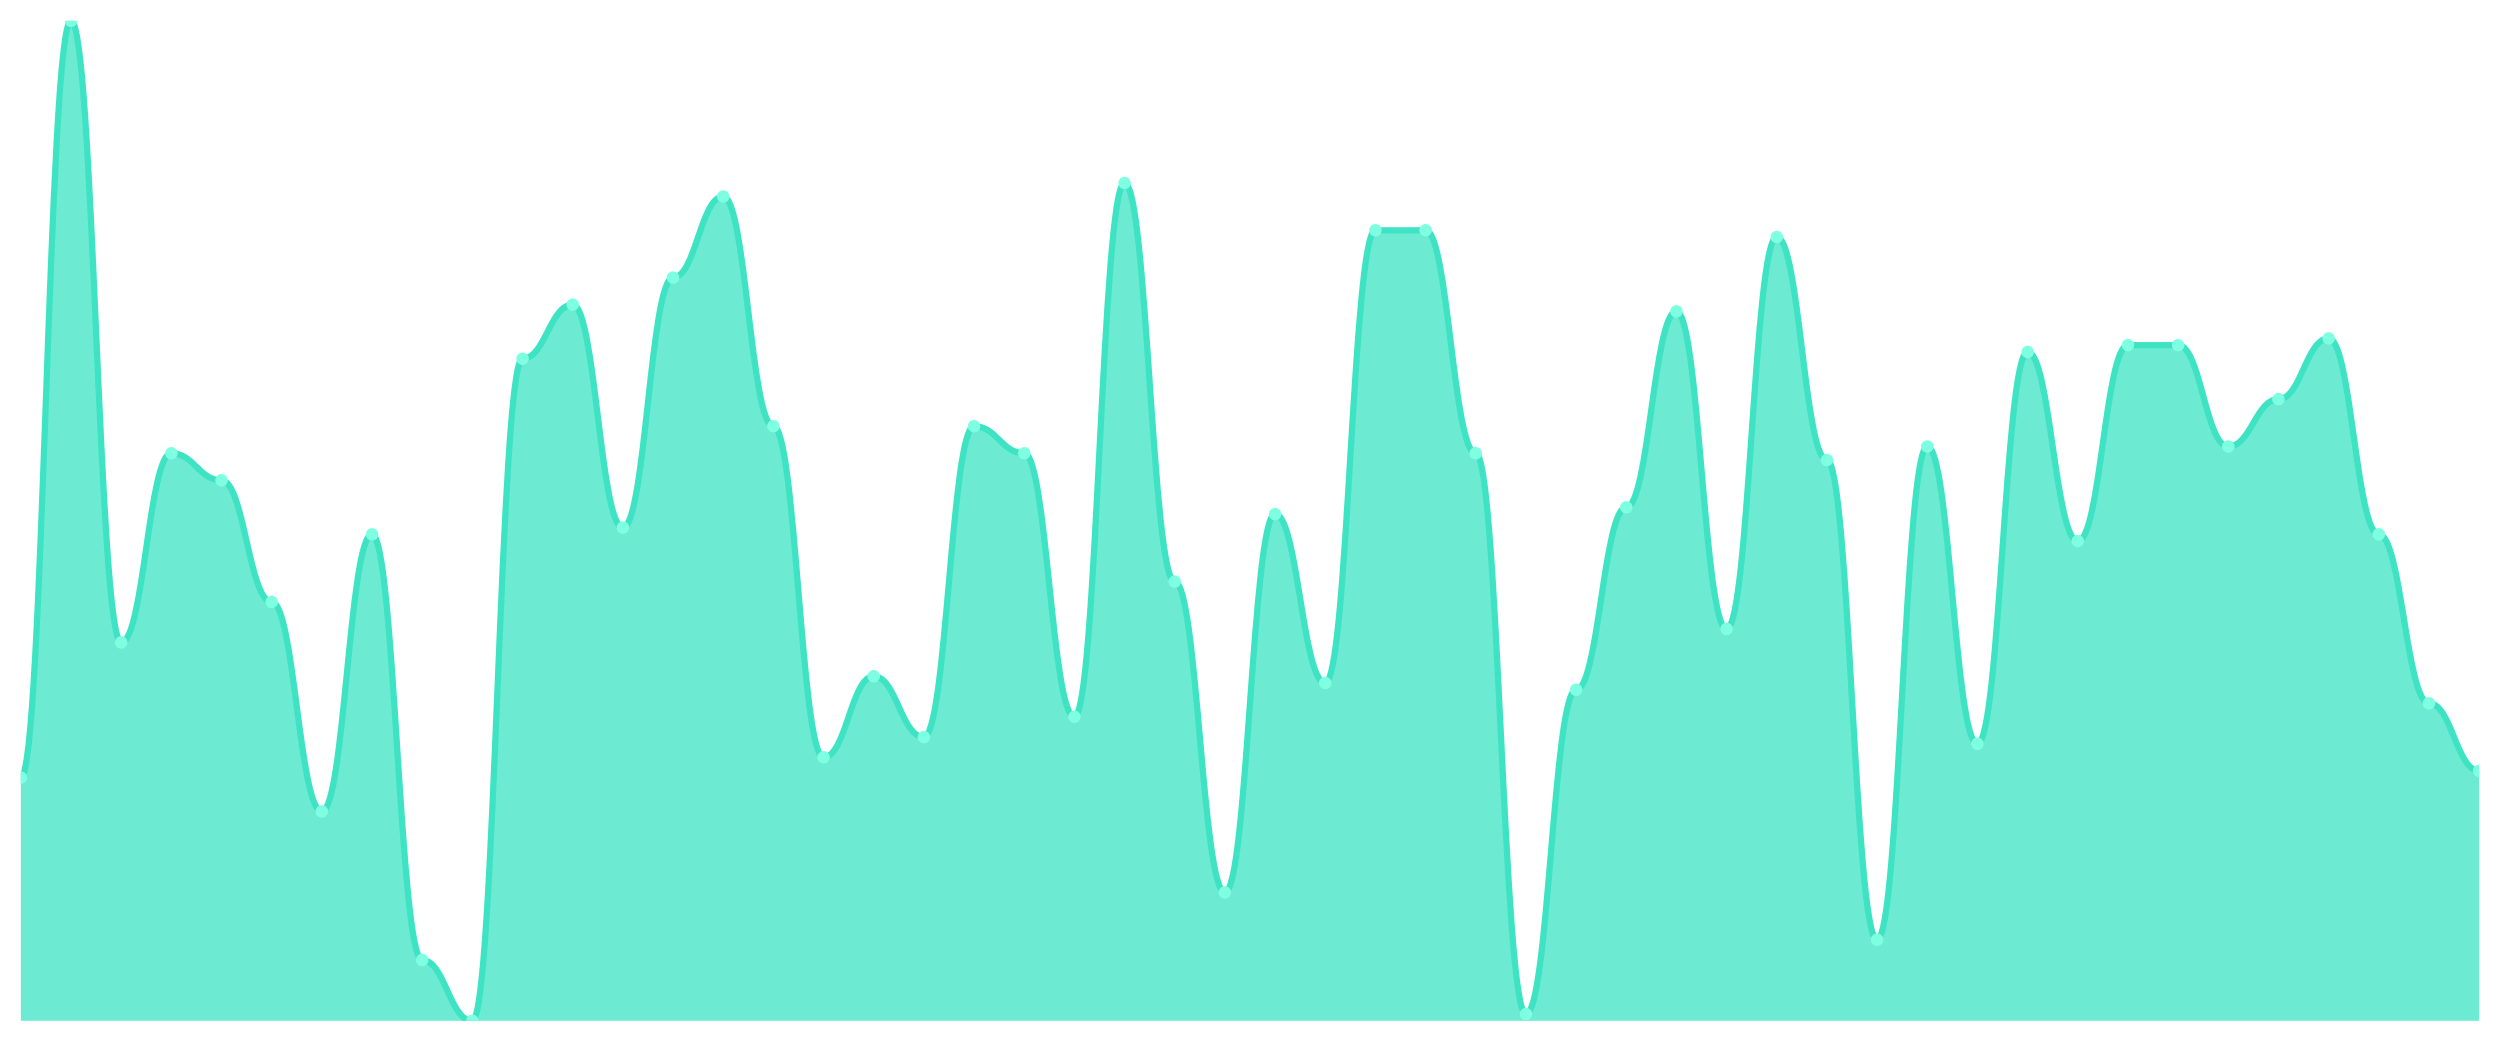
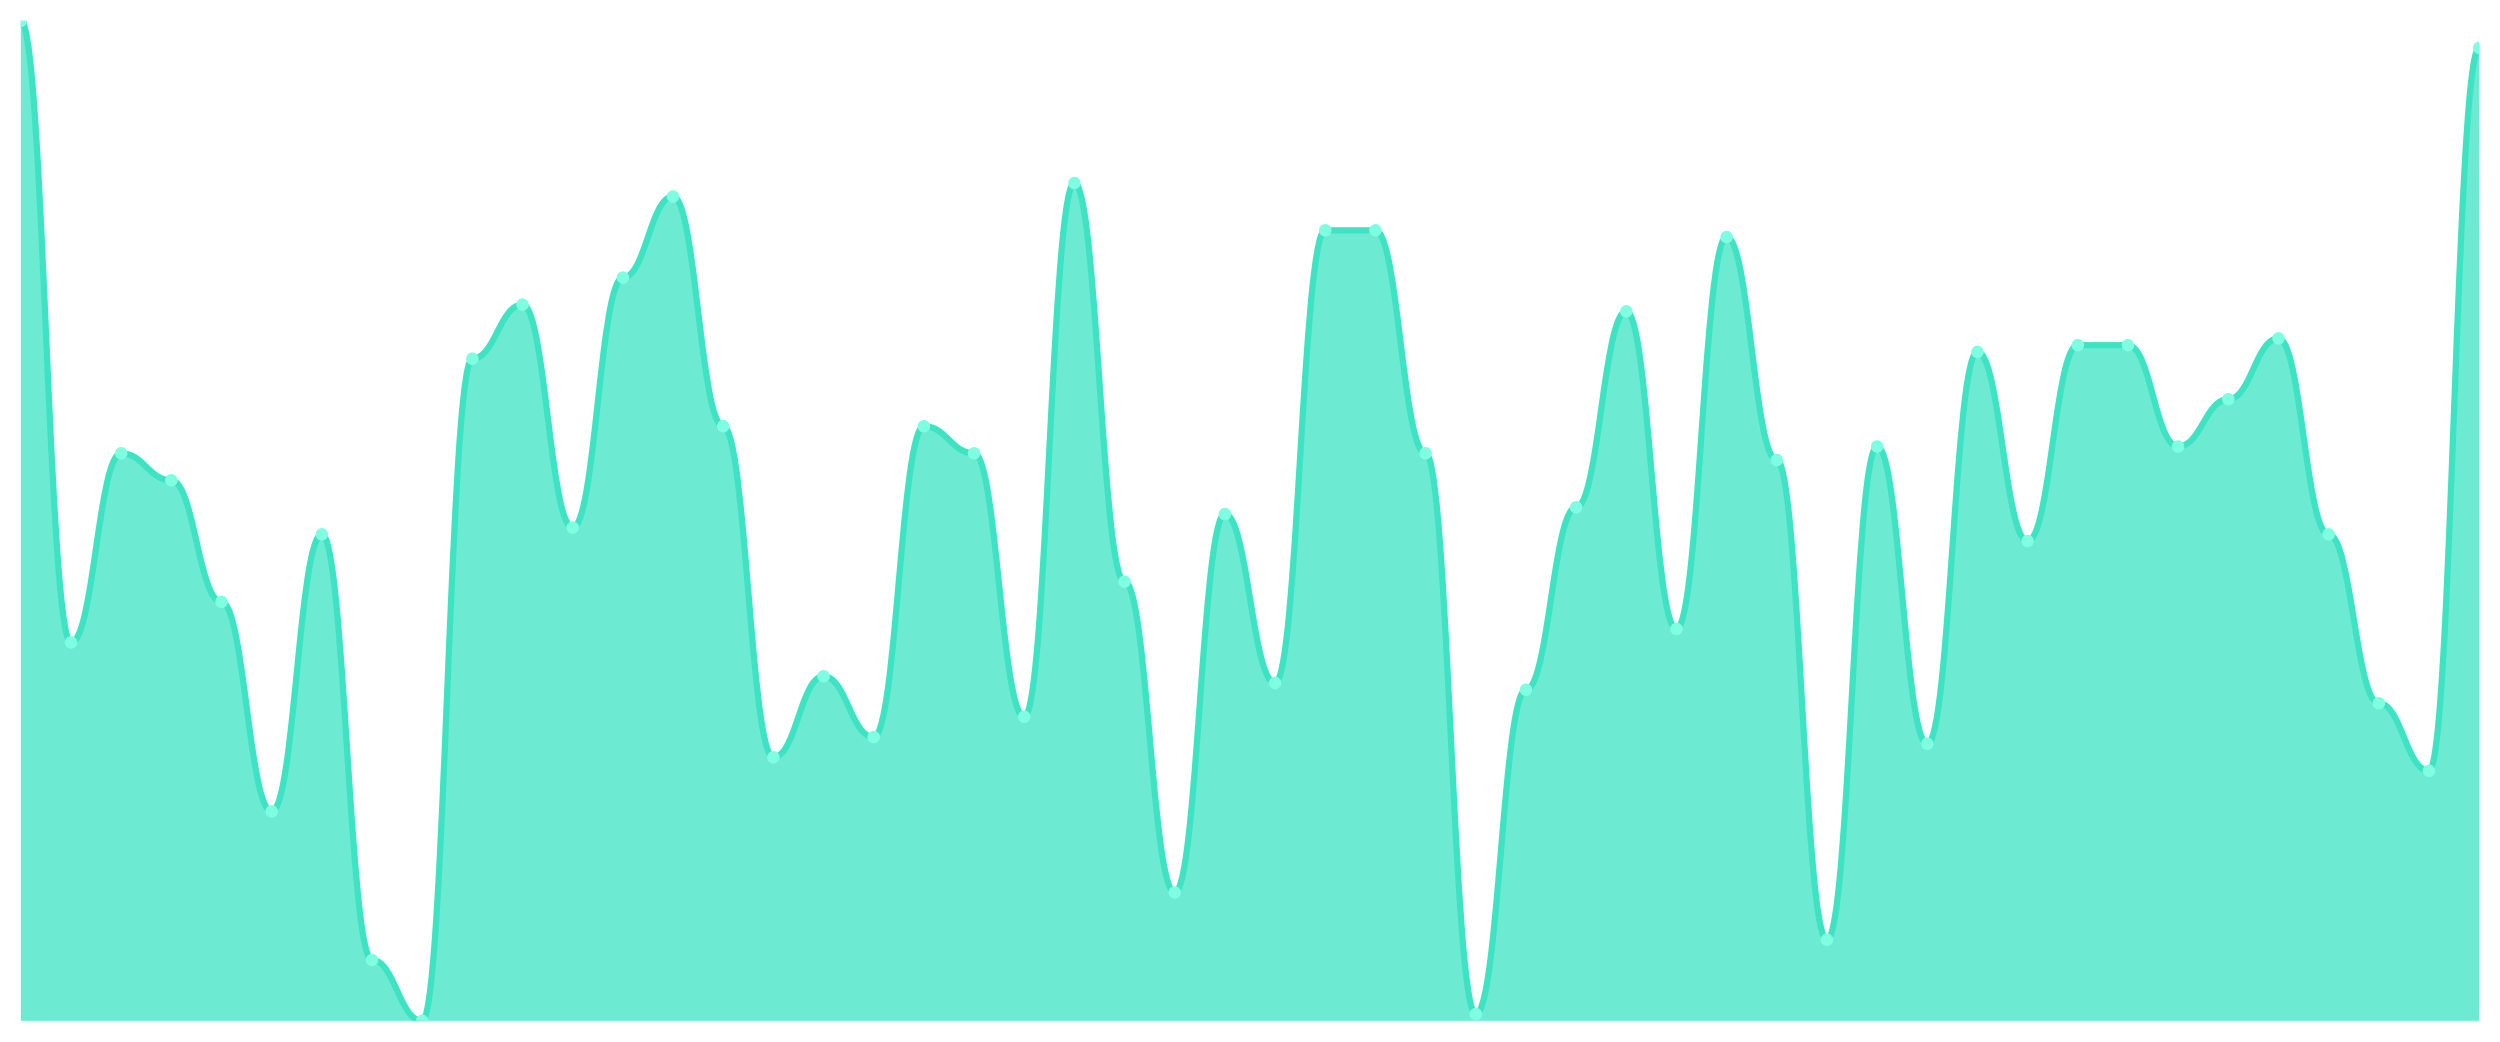
<svg xmlns="http://www.w3.org/2000/svg" viewBox="0 0 1200 500" width="1200" height="500">
  <defs>
    <clipPath id="c">
      <rect x="10" y="10" width="1180" height="480" />
    </clipPath>
  </defs>
  <rect width="1200" height="500" fill="none" />
  <g clip-path="url(#c)">
-     <path d="M 10,490 L 10,373.243 C 20.837,373.243 23.245,10 34.082,10 C 44.918,10 47.327,308.378 58.163,308.378 C 69,308.378 71.408,217.568 82.245,217.568 C 93.082,217.568 95.49,230.541 106.327,230.541 C 117.163,230.541 119.571,288.919 130.408,288.919 C 141.245,288.919 143.653,389.459 154.49,389.459 C 165.327,389.459 167.735,256.486 178.571,256.486 C 189.408,256.486 191.816,460.811 202.653,460.811 C 213.49,460.811 215.898,490 226.735,490 C 237.571,490 239.98,172.162 250.816,172.162 C 261.653,172.162 264.061,146.216 274.898,146.216 C 285.735,146.216 288.143,253.243 298.98,253.243 C 309.816,253.243 312.224,133.243 323.061,133.243 C 333.898,133.243 336.306,94.324 347.143,94.324 C 357.98,94.324 360.388,204.595 371.224,204.595 C 382.061,204.595 384.469,363.514 395.306,363.514 C 406.143,363.514 408.551,324.595 419.388,324.595 C 430.224,324.595 432.633,353.784 443.469,353.784 C 454.306,353.784 456.714,204.595 467.551,204.595 C 478.388,204.595 480.796,217.568 491.633,217.568 C 502.469,217.568 504.878,344.054 515.714,344.054 C 526.551,344.054 528.959,87.838 539.796,87.838 C 550.633,87.838 553.041,279.189 563.878,279.189 C 574.714,279.189 577.122,428.378 587.959,428.378 C 598.796,428.378 601.204,246.757 612.041,246.757 C 622.878,246.757 625.286,327.838 636.122,327.838 C 646.959,327.838 649.367,110.541 660.204,110.541 C 671.041,110.541 673.449,110.541 684.286,110.541 C 695.122,110.541 697.531,217.568 708.367,217.568 C 719.204,217.568 721.612,486.757 732.449,486.757 C 743.286,486.757 745.694,331.081 756.531,331.081 C 767.367,331.081 769.776,243.514 780.612,243.514 C 791.449,243.514 793.857,149.459 804.694,149.459 C 815.531,149.459 817.939,301.892 828.776,301.892 C 839.612,301.892 842.02,113.784 852.857,113.784 C 863.694,113.784 866.102,220.811 876.939,220.811 C 887.776,220.811 890.184,451.081 901.02,451.081 C 911.857,451.081 914.265,214.324 925.102,214.324 C 935.939,214.324 938.347,357.027 949.184,357.027 C 960.02,357.027 962.429,168.919 973.265,168.919 C 984.102,168.919 986.51,259.73 997.347,259.73 C 1008.184,259.73 1010.592,165.676 1021.429,165.676 C 1032.265,165.676 1034.673,165.676 1045.51,165.676 C 1056.347,165.676 1058.755,214.324 1069.592,214.324 C 1080.429,214.324 1082.837,191.622 1093.673,191.622 C 1104.51,191.622 1106.918,162.432 1117.755,162.432 C 1128.592,162.432 1131,256.486 1141.837,256.486 C 1152.673,256.486 1155.082,337.568 1165.918,337.568 C 1176.755,337.568 1179.163,370 1190,370 L 1190,490 Z" fill="rgba(61,227,195,0.75)" />
-     <path d="M 10,373.243 C 20.837,373.243 23.245,10 34.082,10 C 44.918,10 47.327,308.378 58.163,308.378 C 69,308.378 71.408,217.568 82.245,217.568 C 93.082,217.568 95.49,230.541 106.327,230.541 C 117.163,230.541 119.571,288.919 130.408,288.919 C 141.245,288.919 143.653,389.459 154.49,389.459 C 165.327,389.459 167.735,256.486 178.571,256.486 C 189.408,256.486 191.816,460.811 202.653,460.811 C 213.49,460.811 215.898,490 226.735,490 C 237.571,490 239.98,172.162 250.816,172.162 C 261.653,172.162 264.061,146.216 274.898,146.216 C 285.735,146.216 288.143,253.243 298.98,253.243 C 309.816,253.243 312.224,133.243 323.061,133.243 C 333.898,133.243 336.306,94.324 347.143,94.324 C 357.98,94.324 360.388,204.595 371.224,204.595 C 382.061,204.595 384.469,363.514 395.306,363.514 C 406.143,363.514 408.551,324.595 419.388,324.595 C 430.224,324.595 432.633,353.784 443.469,353.784 C 454.306,353.784 456.714,204.595 467.551,204.595 C 478.388,204.595 480.796,217.568 491.633,217.568 C 502.469,217.568 504.878,344.054 515.714,344.054 C 526.551,344.054 528.959,87.838 539.796,87.838 C 550.633,87.838 553.041,279.189 563.878,279.189 C 574.714,279.189 577.122,428.378 587.959,428.378 C 598.796,428.378 601.204,246.757 612.041,246.757 C 622.878,246.757 625.286,327.838 636.122,327.838 C 646.959,327.838 649.367,110.541 660.204,110.541 C 671.041,110.541 673.449,110.541 684.286,110.541 C 695.122,110.541 697.531,217.568 708.367,217.568 C 719.204,217.568 721.612,486.757 732.449,486.757 C 743.286,486.757 745.694,331.081 756.531,331.081 C 767.367,331.081 769.776,243.514 780.612,243.514 C 791.449,243.514 793.857,149.459 804.694,149.459 C 815.531,149.459 817.939,301.892 828.776,301.892 C 839.612,301.892 842.02,113.784 852.857,113.784 C 863.694,113.784 866.102,220.811 876.939,220.811 C 887.776,220.811 890.184,451.081 901.02,451.081 C 911.857,451.081 914.265,214.324 925.102,214.324 C 935.939,214.324 938.347,357.027 949.184,357.027 C 960.02,357.027 962.429,168.919 973.265,168.919 C 984.102,168.919 986.51,259.73 997.347,259.73 C 1008.184,259.73 1010.592,165.676 1021.429,165.676 C 1032.265,165.676 1034.673,165.676 1045.51,165.676 C 1056.347,165.676 1058.755,214.324 1069.592,214.324 C 1080.429,214.324 1082.837,191.622 1093.673,191.622 C 1104.51,191.622 1106.918,162.432 1117.755,162.432 C 1128.592,162.432 1131,256.486 1141.837,256.486 C 1152.673,256.486 1155.082,337.568 1165.918,337.568 C 1176.755,337.568 1179.163,370 1190,370" fill="none" stroke="#3de3c3" stroke-width="3" stroke-linecap="round" stroke-linejoin="round" />
-     <circle cx="10" cy="373.243" r="3" fill="#7fffe1" />
-     <circle cx="34.082" cy="10" r="3" fill="#7fffe1" />
-     <circle cx="58.163" cy="308.378" r="3" fill="#7fffe1" />
-     <circle cx="82.245" cy="217.568" r="3" fill="#7fffe1" />
-     <circle cx="106.327" cy="230.541" r="3" fill="#7fffe1" />
-     <circle cx="130.408" cy="288.919" r="3" fill="#7fffe1" />
-     <circle cx="154.49" cy="389.459" r="3" fill="#7fffe1" />
-     <circle cx="178.571" cy="256.486" r="3" fill="#7fffe1" />
-     <circle cx="202.653" cy="460.811" r="3" fill="#7fffe1" />
-     <circle cx="226.735" cy="490" r="3" fill="#7fffe1" />
-     <circle cx="250.816" cy="172.162" r="3" fill="#7fffe1" />
-     <circle cx="274.898" cy="146.216" r="3" fill="#7fffe1" />
-     <circle cx="298.98" cy="253.243" r="3" fill="#7fffe1" />
-     <circle cx="323.061" cy="133.243" r="3" fill="#7fffe1" />
-     <circle cx="347.143" cy="94.324" r="3" fill="#7fffe1" />
-     <circle cx="371.224" cy="204.595" r="3" fill="#7fffe1" />
-     <circle cx="395.306" cy="363.514" r="3" fill="#7fffe1" />
-     <circle cx="419.388" cy="324.595" r="3" fill="#7fffe1" />
-     <circle cx="443.469" cy="353.784" r="3" fill="#7fffe1" />
-     <circle cx="467.551" cy="204.595" r="3" fill="#7fffe1" />
-     <circle cx="491.633" cy="217.568" r="3" fill="#7fffe1" />
-     <circle cx="515.714" cy="344.054" r="3" fill="#7fffe1" />
-     <circle cx="539.796" cy="87.838" r="3" fill="#7fffe1" />
-     <circle cx="563.878" cy="279.189" r="3" fill="#7fffe1" />
-     <circle cx="587.959" cy="428.378" r="3" fill="#7fffe1" />
-     <circle cx="612.041" cy="246.757" r="3" fill="#7fffe1" />
-     <circle cx="636.122" cy="327.838" r="3" fill="#7fffe1" />
+     <path d="M 10,490 L 10,10 C 20.837,10 23.245,308.378 34.082,308.378 C 44.918,308.378 47.327,217.568 58.163,217.568 C 69,217.568 71.408,230.541 82.245,230.541 C 93.082,230.541 95.49,288.919 106.327,288.919 C 117.163,288.919 119.571,389.459 130.408,389.459 C 141.245,389.459 143.653,256.486 154.49,256.486 C 165.327,256.486 167.735,460.811 178.571,460.811 C 189.408,460.811 191.816,490 202.653,490 C 213.49,490 215.898,172.162 226.735,172.162 C 237.571,172.162 239.98,146.216 250.816,146.216 C 261.653,146.216 264.061,253.243 274.898,253.243 C 285.735,253.243 288.143,133.243 298.98,133.243 C 309.816,133.243 312.224,94.324 323.061,94.324 C 333.898,94.324 336.306,204.595 347.143,204.595 C 357.98,204.595 360.388,363.514 371.224,363.514 C 382.061,363.514 384.469,324.595 395.306,324.595 C 406.143,324.595 408.551,353.784 419.388,353.784 C 430.224,353.784 432.633,204.595 443.469,204.595 C 454.306,204.595 456.714,217.568 467.551,217.568 C 478.388,217.568 480.796,344.054 491.633,344.054 C 502.469,344.054 504.878,87.838 515.714,87.838 C 526.551,87.838 528.959,279.189 539.796,279.189 C 550.633,279.189 553.041,428.378 563.878,428.378 C 574.714,428.378 577.122,246.757 587.959,246.757 C 598.796,246.757 601.204,327.838 612.041,327.838 C 622.878,327.838 625.286,110.541 636.122,110.541 C 646.959,110.541 649.367,110.541 660.204,110.541 C 671.041,110.541 673.449,217.568 684.286,217.568 C 695.122,217.568 697.531,486.757 708.367,486.757 C 719.204,486.757 721.612,331.081 732.449,331.081 C 743.286,331.081 745.694,243.514 756.531,243.514 C 767.367,243.514 769.776,149.459 780.612,149.459 C 791.449,149.459 793.857,301.892 804.694,301.892 C 815.531,301.892 817.939,113.784 828.776,113.784 C 839.612,113.784 842.02,220.811 852.857,220.811 C 863.694,220.811 866.102,451.081 876.939,451.081 C 887.776,451.081 890.184,214.324 901.02,214.324 C 911.857,214.324 914.265,357.027 925.102,357.027 C 935.939,357.027 938.347,168.919 949.184,168.919 C 960.02,168.919 962.429,259.73 973.265,259.73 C 984.102,259.73 986.51,165.676 997.347,165.676 C 1008.184,165.676 1010.592,165.676 1021.429,165.676 C 1032.265,165.676 1034.673,214.324 1045.51,214.324 C 1056.347,214.324 1058.755,191.622 1069.592,191.622 C 1080.429,191.622 1082.837,162.432 1093.673,162.432 C 1104.51,162.432 1106.918,256.486 1117.755,256.486 C 1128.592,256.486 1131,337.568 1141.837,337.568 C 1152.673,337.568 1155.082,370 1165.918,370 C 1176.755,370 1179.163,22.973 1190,22.973 L 1190,490 Z" fill="rgba(61,227,195,0.75)" />
+     <path d="M 10,10 C 20.837,10 23.245,308.378 34.082,308.378 C 44.918,308.378 47.327,217.568 58.163,217.568 C 69,217.568 71.408,230.541 82.245,230.541 C 93.082,230.541 95.49,288.919 106.327,288.919 C 117.163,288.919 119.571,389.459 130.408,389.459 C 141.245,389.459 143.653,256.486 154.49,256.486 C 165.327,256.486 167.735,460.811 178.571,460.811 C 189.408,460.811 191.816,490 202.653,490 C 213.49,490 215.898,172.162 226.735,172.162 C 237.571,172.162 239.98,146.216 250.816,146.216 C 261.653,146.216 264.061,253.243 274.898,253.243 C 285.735,253.243 288.143,133.243 298.98,133.243 C 309.816,133.243 312.224,94.324 323.061,94.324 C 333.898,94.324 336.306,204.595 347.143,204.595 C 357.98,204.595 360.388,363.514 371.224,363.514 C 382.061,363.514 384.469,324.595 395.306,324.595 C 406.143,324.595 408.551,353.784 419.388,353.784 C 430.224,353.784 432.633,204.595 443.469,204.595 C 454.306,204.595 456.714,217.568 467.551,217.568 C 478.388,217.568 480.796,344.054 491.633,344.054 C 502.469,344.054 504.878,87.838 515.714,87.838 C 526.551,87.838 528.959,279.189 539.796,279.189 C 550.633,279.189 553.041,428.378 563.878,428.378 C 574.714,428.378 577.122,246.757 587.959,246.757 C 598.796,246.757 601.204,327.838 612.041,327.838 C 622.878,327.838 625.286,110.541 636.122,110.541 C 646.959,110.541 649.367,110.541 660.204,110.541 C 671.041,110.541 673.449,217.568 684.286,217.568 C 695.122,217.568 697.531,486.757 708.367,486.757 C 719.204,486.757 721.612,331.081 732.449,331.081 C 743.286,331.081 745.694,243.514 756.531,243.514 C 767.367,243.514 769.776,149.459 780.612,149.459 C 791.449,149.459 793.857,301.892 804.694,301.892 C 815.531,301.892 817.939,113.784 828.776,113.784 C 839.612,113.784 842.02,220.811 852.857,220.811 C 863.694,220.811 866.102,451.081 876.939,451.081 C 887.776,451.081 890.184,214.324 901.02,214.324 C 911.857,214.324 914.265,357.027 925.102,357.027 C 935.939,357.027 938.347,168.919 949.184,168.919 C 960.02,168.919 962.429,259.73 973.265,259.73 C 984.102,259.73 986.51,165.676 997.347,165.676 C 1008.184,165.676 1010.592,165.676 1021.429,165.676 C 1032.265,165.676 1034.673,214.324 1045.51,214.324 C 1056.347,214.324 1058.755,191.622 1069.592,191.622 C 1080.429,191.622 1082.837,162.432 1093.673,162.432 C 1104.51,162.432 1106.918,256.486 1117.755,256.486 C 1128.592,256.486 1131,337.568 1141.837,337.568 C 1152.673,337.568 1155.082,370 1165.918,370 C 1176.755,370 1179.163,22.973 1190,22.973" fill="none" stroke="#3de3c3" stroke-width="3" stroke-linecap="round" stroke-linejoin="round" />
+     <circle cx="10" cy="10" r="3" fill="#7fffe1" />
+     <circle cx="34.082" cy="308.378" r="3" fill="#7fffe1" />
+     <circle cx="58.163" cy="217.568" r="3" fill="#7fffe1" />
+     <circle cx="82.245" cy="230.541" r="3" fill="#7fffe1" />
+     <circle cx="106.327" cy="288.919" r="3" fill="#7fffe1" />
+     <circle cx="130.408" cy="389.459" r="3" fill="#7fffe1" />
+     <circle cx="154.49" cy="256.486" r="3" fill="#7fffe1" />
+     <circle cx="178.571" cy="460.811" r="3" fill="#7fffe1" />
+     <circle cx="202.653" cy="490" r="3" fill="#7fffe1" />
+     <circle cx="226.735" cy="172.162" r="3" fill="#7fffe1" />
+     <circle cx="250.816" cy="146.216" r="3" fill="#7fffe1" />
+     <circle cx="274.898" cy="253.243" r="3" fill="#7fffe1" />
+     <circle cx="298.98" cy="133.243" r="3" fill="#7fffe1" />
+     <circle cx="323.061" cy="94.324" r="3" fill="#7fffe1" />
+     <circle cx="347.143" cy="204.595" r="3" fill="#7fffe1" />
+     <circle cx="371.224" cy="363.514" r="3" fill="#7fffe1" />
+     <circle cx="395.306" cy="324.595" r="3" fill="#7fffe1" />
+     <circle cx="419.388" cy="353.784" r="3" fill="#7fffe1" />
+     <circle cx="443.469" cy="204.595" r="3" fill="#7fffe1" />
+     <circle cx="467.551" cy="217.568" r="3" fill="#7fffe1" />
+     <circle cx="491.633" cy="344.054" r="3" fill="#7fffe1" />
+     <circle cx="515.714" cy="87.838" r="3" fill="#7fffe1" />
+     <circle cx="539.796" cy="279.189" r="3" fill="#7fffe1" />
+     <circle cx="563.878" cy="428.378" r="3" fill="#7fffe1" />
+     <circle cx="587.959" cy="246.757" r="3" fill="#7fffe1" />
+     <circle cx="612.041" cy="327.838" r="3" fill="#7fffe1" />
+     <circle cx="636.122" cy="110.541" r="3" fill="#7fffe1" />
    <circle cx="660.204" cy="110.541" r="3" fill="#7fffe1" />
-     <circle cx="684.286" cy="110.541" r="3" fill="#7fffe1" />
-     <circle cx="708.367" cy="217.568" r="3" fill="#7fffe1" />
-     <circle cx="732.449" cy="486.757" r="3" fill="#7fffe1" />
-     <circle cx="756.531" cy="331.081" r="3" fill="#7fffe1" />
-     <circle cx="780.612" cy="243.514" r="3" fill="#7fffe1" />
-     <circle cx="804.694" cy="149.459" r="3" fill="#7fffe1" />
-     <circle cx="828.776" cy="301.892" r="3" fill="#7fffe1" />
-     <circle cx="852.857" cy="113.784" r="3" fill="#7fffe1" />
-     <circle cx="876.939" cy="220.811" r="3" fill="#7fffe1" />
-     <circle cx="901.02" cy="451.081" r="3" fill="#7fffe1" />
-     <circle cx="925.102" cy="214.324" r="3" fill="#7fffe1" />
-     <circle cx="949.184" cy="357.027" r="3" fill="#7fffe1" />
-     <circle cx="973.265" cy="168.919" r="3" fill="#7fffe1" />
-     <circle cx="997.347" cy="259.73" r="3" fill="#7fffe1" />
+     <circle cx="684.286" cy="217.568" r="3" fill="#7fffe1" />
+     <circle cx="708.367" cy="486.757" r="3" fill="#7fffe1" />
+     <circle cx="732.449" cy="331.081" r="3" fill="#7fffe1" />
+     <circle cx="756.531" cy="243.514" r="3" fill="#7fffe1" />
+     <circle cx="780.612" cy="149.459" r="3" fill="#7fffe1" />
+     <circle cx="804.694" cy="301.892" r="3" fill="#7fffe1" />
+     <circle cx="828.776" cy="113.784" r="3" fill="#7fffe1" />
+     <circle cx="852.857" cy="220.811" r="3" fill="#7fffe1" />
+     <circle cx="876.939" cy="451.081" r="3" fill="#7fffe1" />
+     <circle cx="901.02" cy="214.324" r="3" fill="#7fffe1" />
+     <circle cx="925.102" cy="357.027" r="3" fill="#7fffe1" />
+     <circle cx="949.184" cy="168.919" r="3" fill="#7fffe1" />
+     <circle cx="973.265" cy="259.73" r="3" fill="#7fffe1" />
+     <circle cx="997.347" cy="165.676" r="3" fill="#7fffe1" />
    <circle cx="1021.429" cy="165.676" r="3" fill="#7fffe1" />
-     <circle cx="1045.51" cy="165.676" r="3" fill="#7fffe1" />
-     <circle cx="1069.592" cy="214.324" r="3" fill="#7fffe1" />
-     <circle cx="1093.673" cy="191.622" r="3" fill="#7fffe1" />
-     <circle cx="1117.755" cy="162.432" r="3" fill="#7fffe1" />
-     <circle cx="1141.837" cy="256.486" r="3" fill="#7fffe1" />
-     <circle cx="1165.918" cy="337.568" r="3" fill="#7fffe1" />
-     <circle cx="1190" cy="370" r="3" fill="#7fffe1" />
+     <circle cx="1045.51" cy="214.324" r="3" fill="#7fffe1" />
+     <circle cx="1069.592" cy="191.622" r="3" fill="#7fffe1" />
+     <circle cx="1093.673" cy="162.432" r="3" fill="#7fffe1" />
+     <circle cx="1117.755" cy="256.486" r="3" fill="#7fffe1" />
+     <circle cx="1141.837" cy="337.568" r="3" fill="#7fffe1" />
+     <circle cx="1165.918" cy="370" r="3" fill="#7fffe1" />
+     <circle cx="1190" cy="22.973" r="3" fill="#7fffe1" />
  </g>
</svg>
